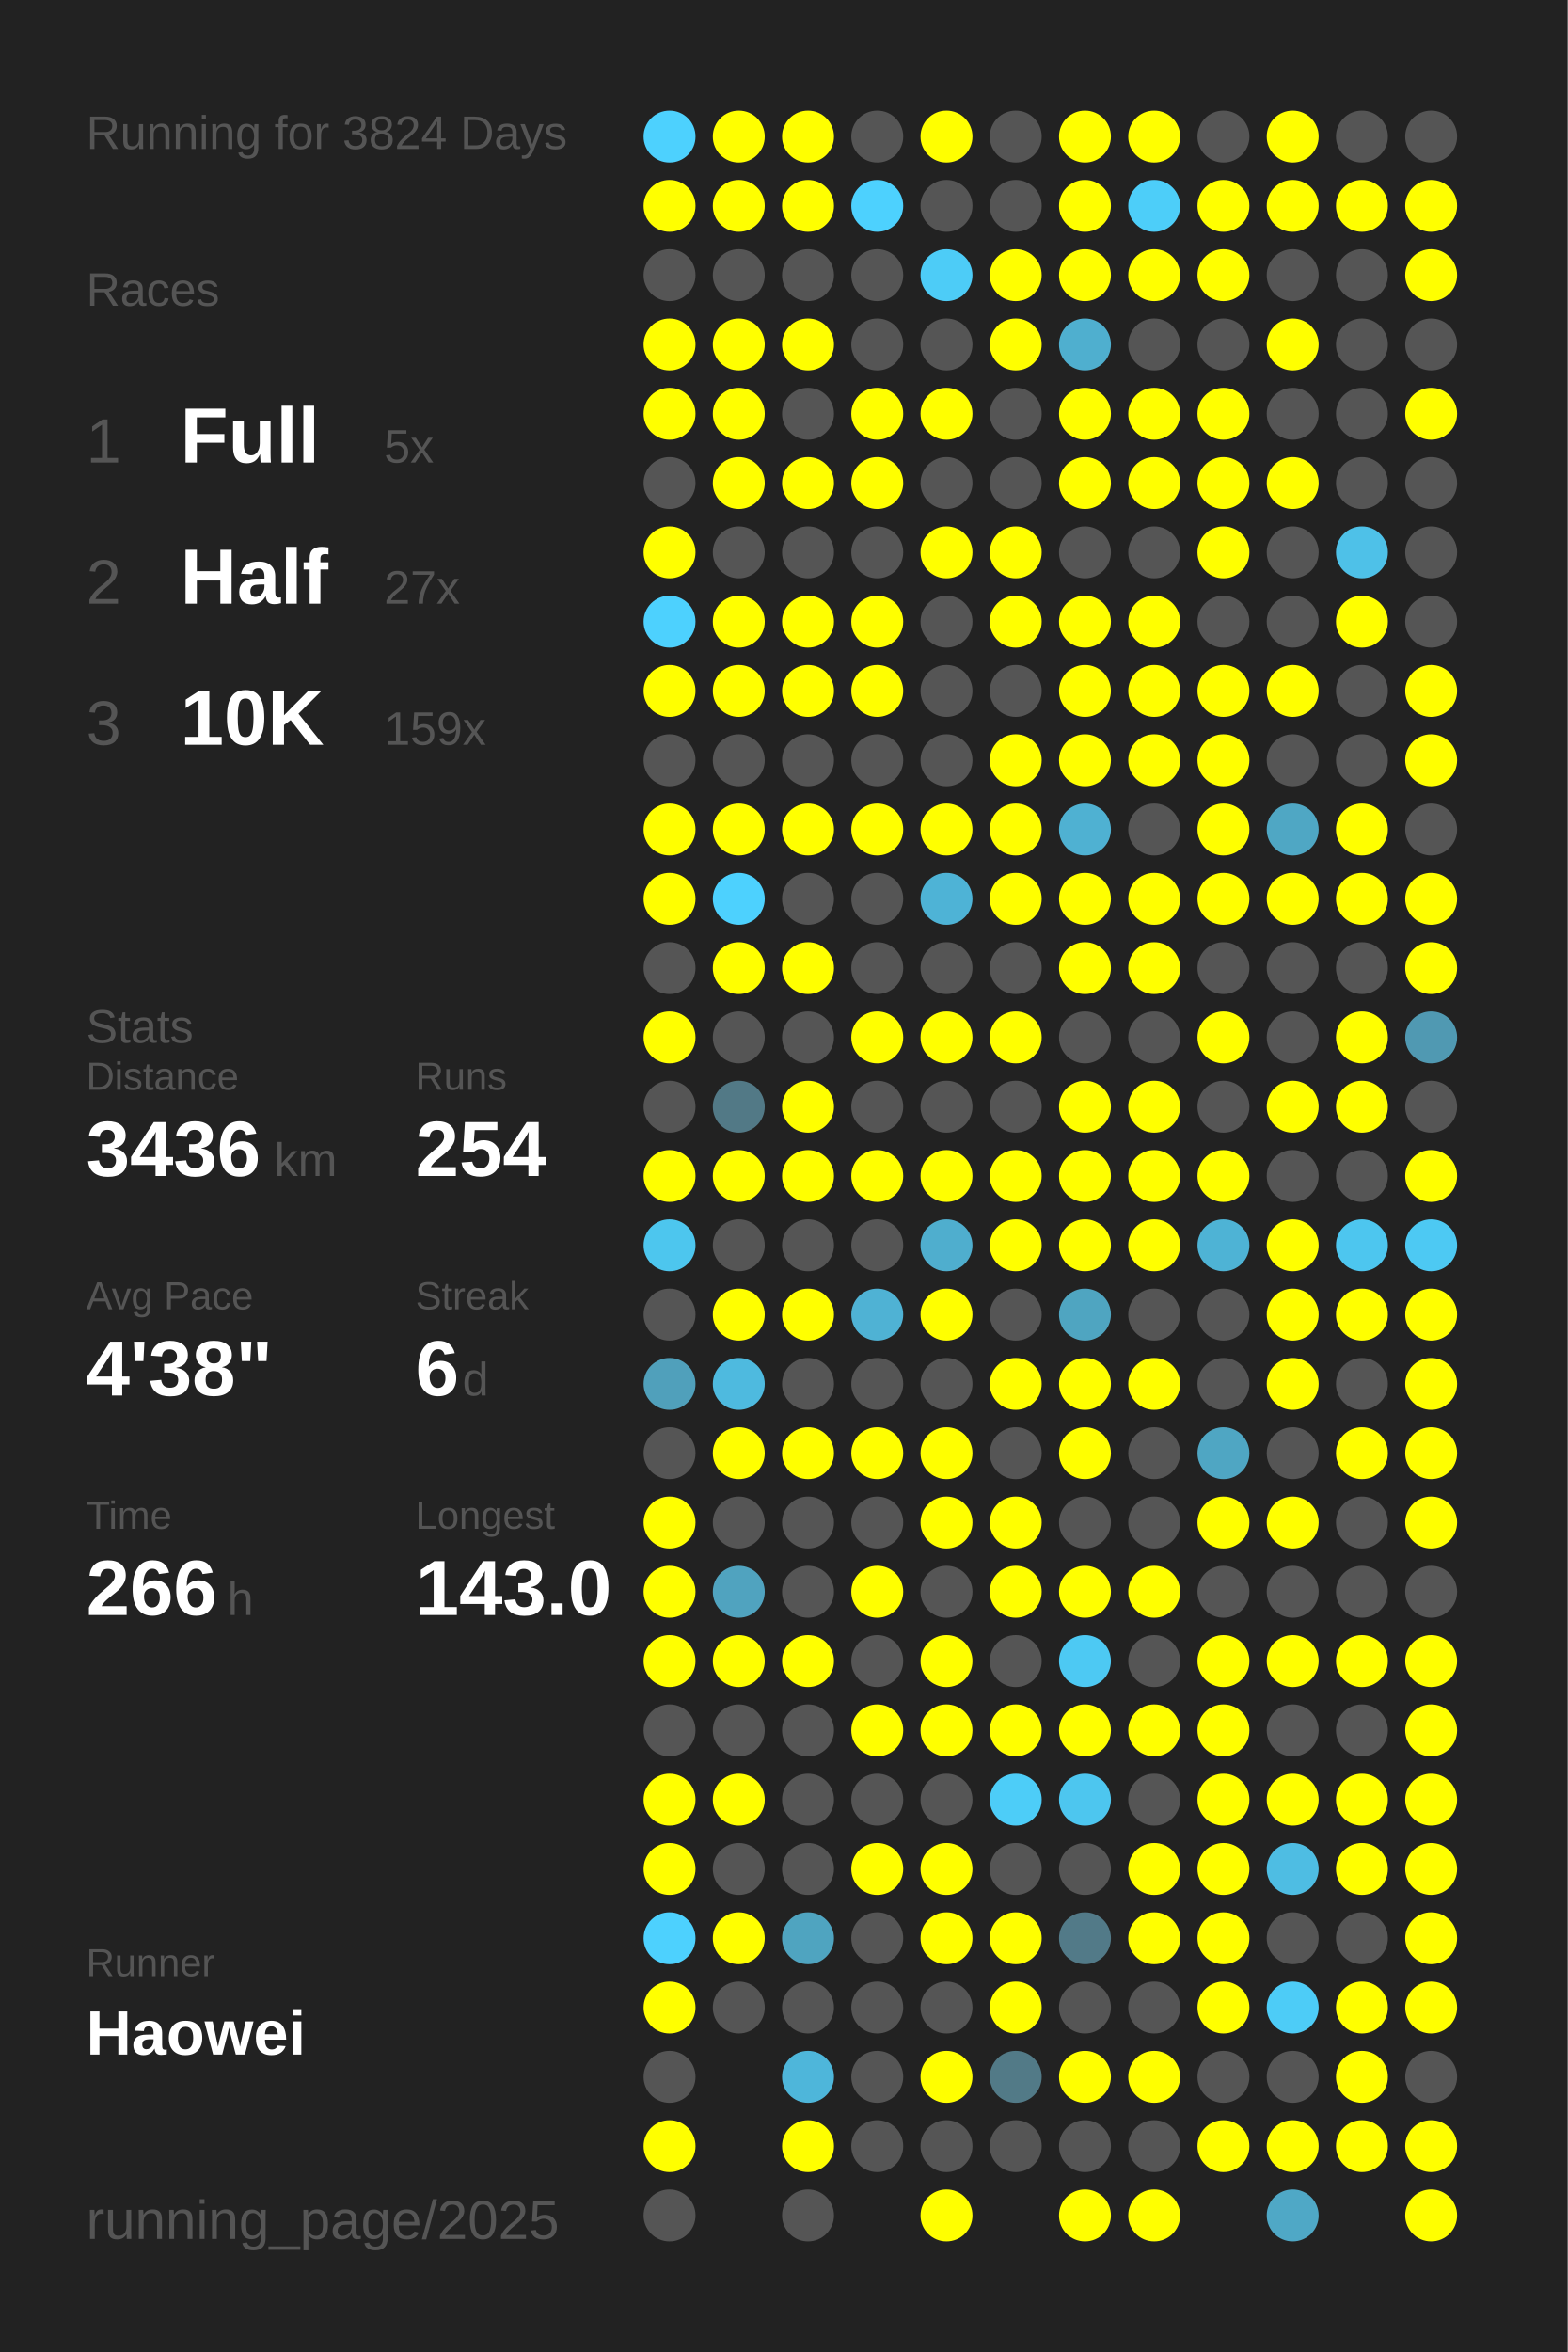
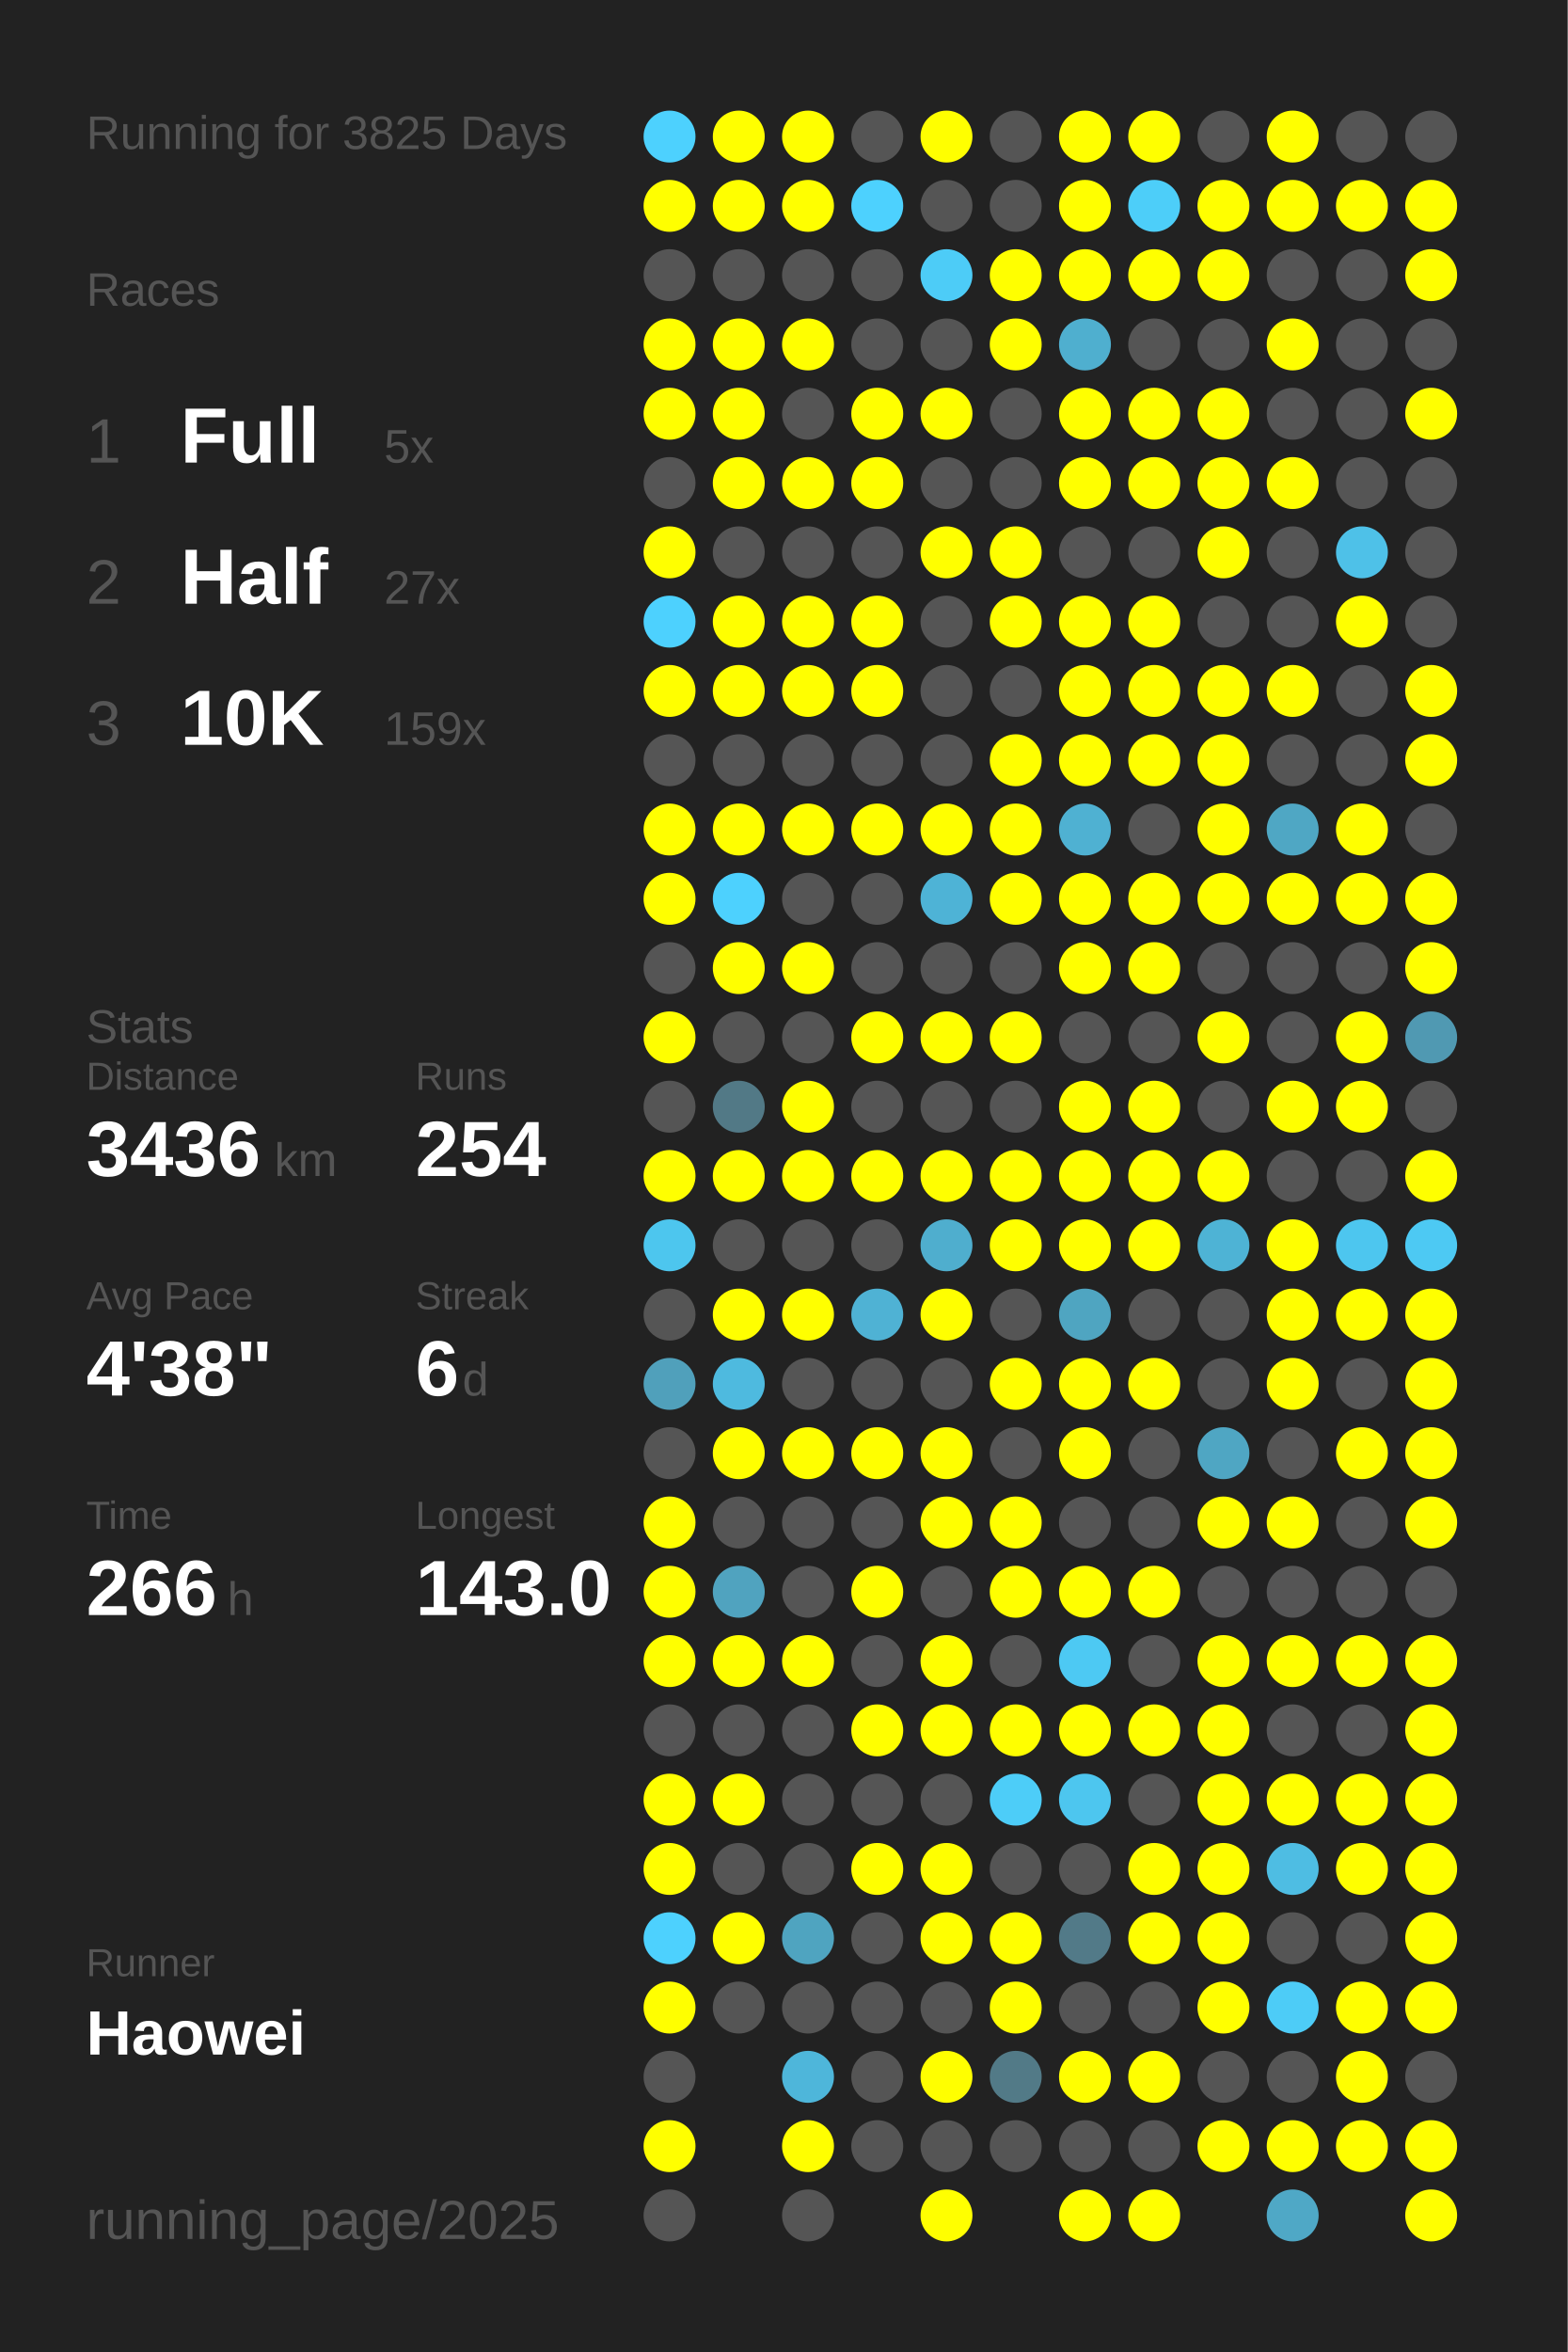
<svg xmlns="http://www.w3.org/2000/svg" baseProfile="full" height="300mm" version="1.1" viewBox="0,0,200,300" width="200mm">
  <defs />
  <rect fill="#222222" height="300" width="200" x="0" y="0" />
-   <text fill="#555555" style="font-size:6px; font-family:Arial;" x="11" y="19">Running for 3824 Days</text>
+   <text fill="#555555" style="font-size:6px; font-family:Arial;" x="11" y="19">Running for 3825 Days</text>
  <text fill="#555555" style="font-size:6px; font-family:Arial;" x="11" y="39">Races</text>
  <text fill="#555555" style="font-size:8px; font-family:Arial;" x="11" y="59">1</text>
  <text fill="#FFFFFF" style="font-size:10px; font-family:Arial; font-weight:bold;" x="23" y="59">Full</text>
  <text fill="#555555" style="font-size:6px; font-family:Arial;" x="49" y="59">5x</text>
  <text fill="#555555" style="font-size:8px; font-family:Arial;" x="11" y="77">2</text>
  <text fill="#FFFFFF" style="font-size:10px; font-family:Arial; font-weight:bold;" x="23" y="77">Half</text>
  <text fill="#555555" style="font-size:6px; font-family:Arial;" x="49" y="77">27x</text>
  <text fill="#555555" style="font-size:8px; font-family:Arial;" x="11" y="95">3</text>
  <text fill="#FFFFFF" style="font-size:10px; font-family:Arial; font-weight:bold;" x="23" y="95">10K</text>
  <text fill="#555555" style="font-size:6px; font-family:Arial;" x="49" y="95">159x</text>
  <text fill="#555555" style="font-size:6px; font-family:Arial;" x="11" y="133">Stats</text>
  <text fill="#555555" style="font-size:5px; font-family:Arial;" x="11" y="139">Distance</text>
  <text fill="#FFFFFF" style="font-size:10px; font-family:Arial; font-weight:bold;" x="11" y="150">3436</text>
  <text fill="#555555" style="font-size:6px; font-family:Arial;" x="35" y="150">km</text>
  <text fill="#555555" style="font-size:5px; font-family:Arial;" x="53" y="139">Runs</text>
  <text fill="#FFFFFF" style="font-size:10px; font-family:Arial; font-weight:bold;" x="53" y="150">254</text>
  <text fill="#555555" style="font-size:5px; font-family:Arial;" x="11" y="167">Avg Pace</text>
  <text fill="#FFFFFF" style="font-size:10px; font-family:Arial; font-weight:bold;" x="11" y="178">4'38"</text>
  <text fill="#555555" style="font-size:5px; font-family:Arial;" x="53" y="167">Streak</text>
  <text fill="#FFFFFF" style="font-size:10px; font-family:Arial; font-weight:bold;" x="53" y="178">6</text>
  <text fill="#555555" style="font-size:6px; font-family:Arial;" x="59" y="178">d</text>
  <text fill="#555555" style="font-size:5px; font-family:Arial;" x="11" y="195">Time</text>
  <text fill="#FFFFFF" style="font-size:10px; font-family:Arial; font-weight:bold;" x="11" y="206">266</text>
  <text fill="#555555" style="font-size:6px; font-family:Arial;" x="29" y="206">h</text>
  <text fill="#555555" style="font-size:5px; font-family:Arial;" x="53" y="195">Longest</text>
  <text fill="#FFFFFF" style="font-size:10px; font-family:Arial; font-weight:bold;" x="53" y="206">143.0</text>
  <text fill="#555555" style="font-size:5px; font-family:Arial;" x="11" y="252.065">Runner</text>
  <text fill="#FFFFFF" style="font-size:8px; font-family:Arial; font-weight:bold;" x="11" y="262.065">Haowei</text>
  <text fill="#555555" style="font-size:7px; font-family:Arial;" x="11" y="285.581">running_page/2025</text>
  <circle cx="85.417" cy="17.419" fill="#4dd1fe" r="3.312" />
  <circle cx="85.417" cy="26.258" fill="#FFFF00" r="3.312" />
  <circle cx="85.417" cy="35.097" fill="#555555" r="3.312" />
  <circle cx="85.417" cy="43.935" fill="#FFFF00" r="3.312" />
  <circle cx="85.417" cy="52.774" fill="#FFFF00" r="3.312" />
  <circle cx="85.417" cy="61.613" fill="#555555" r="3.312" />
  <circle cx="85.417" cy="70.452" fill="#FFFF00" r="3.312" />
  <circle cx="85.417" cy="79.29" fill="#4dd1fe" r="3.312" />
  <circle cx="85.417" cy="88.129" fill="#FFFF00" r="3.312" />
  <circle cx="85.417" cy="96.968" fill="#555555" r="3.312" />
  <circle cx="85.417" cy="105.806" fill="#FFFF00" r="3.312" />
  <circle cx="85.417" cy="114.645" fill="#FFFF00" r="3.312" />
  <circle cx="85.417" cy="123.484" fill="#555555" r="3.312" />
  <circle cx="85.417" cy="132.323" fill="#FFFF00" r="3.312" />
  <circle cx="85.417" cy="141.161" fill="#555555" r="3.312" />
  <circle cx="85.417" cy="150" fill="#FFFF00" r="3.312" />
  <circle cx="85.417" cy="158.839" fill="#4dc6ee" r="3.312" />
  <circle cx="85.417" cy="167.677" fill="#555555" r="3.312" />
  <circle cx="85.417" cy="176.516" fill="#50a0bb" r="3.312" />
  <circle cx="85.417" cy="185.355" fill="#555555" r="3.312" />
  <circle cx="85.417" cy="194.194" fill="#FFFF00" r="3.312" />
  <circle cx="85.417" cy="203.032" fill="#FFFF00" r="3.312" />
  <circle cx="85.417" cy="211.871" fill="#FFFF00" r="3.312" />
  <circle cx="85.417" cy="220.71" fill="#555555" r="3.312" />
  <circle cx="85.417" cy="229.548" fill="#FFFF00" r="3.312" />
  <circle cx="85.417" cy="238.387" fill="#FFFF00" r="3.312" />
  <circle cx="85.417" cy="247.226" fill="#4dd1fe" r="3.312" />
  <circle cx="85.417" cy="256.065" fill="#FFFF00" r="3.312" />
  <circle cx="85.417" cy="264.903" fill="#555555" r="3.312" />
  <circle cx="85.417" cy="273.742" fill="#FFFF00" r="3.312" />
  <circle cx="85.417" cy="282.581" fill="#555555" r="3.312" />
  <circle cx="94.25" cy="17.419" fill="#FFFF00" r="3.312" />
  <circle cx="94.25" cy="26.258" fill="#FFFF00" r="3.312" />
  <circle cx="94.25" cy="35.097" fill="#555555" r="3.312" />
  <circle cx="94.25" cy="43.935" fill="#FFFF00" r="3.312" />
  <circle cx="94.25" cy="52.774" fill="#FFFF00" r="3.312" />
  <circle cx="94.25" cy="61.613" fill="#FFFF00" r="3.312" />
  <circle cx="94.25" cy="70.452" fill="#555555" r="3.312" />
  <circle cx="94.25" cy="79.29" fill="#FFFF00" r="3.312" />
  <circle cx="94.25" cy="88.129" fill="#FFFF00" r="3.312" />
  <circle cx="94.25" cy="96.968" fill="#555555" r="3.312" />
  <circle cx="94.25" cy="105.806" fill="#FFFF00" r="3.312" />
  <circle cx="94.25" cy="114.645" fill="#4dd1fe" r="3.312" />
  <circle cx="94.25" cy="123.484" fill="#FFFF00" r="3.312" />
  <circle cx="94.25" cy="132.323" fill="#555555" r="3.312" />
  <circle cx="94.25" cy="141.161" fill="#527986" r="3.312" />
  <circle cx="94.25" cy="150" fill="#FFFF00" r="3.312" />
  <circle cx="94.25" cy="158.839" fill="#555555" r="3.312" />
  <circle cx="94.25" cy="167.677" fill="#FFFF00" r="3.312" />
  <circle cx="94.25" cy="176.516" fill="#4ebadf" r="3.312" />
  <circle cx="94.25" cy="185.355" fill="#FFFF00" r="3.312" />
  <circle cx="94.25" cy="194.194" fill="#555555" r="3.312" />
  <circle cx="94.25" cy="203.032" fill="#50a3bf" r="3.312" />
  <circle cx="94.25" cy="211.871" fill="#FFFF00" r="3.312" />
  <circle cx="94.25" cy="220.71" fill="#555555" r="3.312" />
  <circle cx="94.25" cy="229.548" fill="#FFFF00" r="3.312" />
  <circle cx="94.25" cy="238.387" fill="#555555" r="3.312" />
  <circle cx="94.25" cy="247.226" fill="#FFFF00" r="3.312" />
  <circle cx="94.25" cy="256.065" fill="#555555" r="3.312" />
  <circle cx="103.083" cy="17.419" fill="#FFFF00" r="3.312" />
  <circle cx="103.083" cy="26.258" fill="#FFFF00" r="3.312" />
  <circle cx="103.083" cy="35.097" fill="#555555" r="3.312" />
  <circle cx="103.083" cy="43.935" fill="#FFFF00" r="3.312" />
  <circle cx="103.083" cy="52.774" fill="#555555" r="3.312" />
  <circle cx="103.083" cy="61.613" fill="#FFFF00" r="3.312" />
  <circle cx="103.083" cy="70.452" fill="#555555" r="3.312" />
  <circle cx="103.083" cy="79.29" fill="#FFFF00" r="3.312" />
  <circle cx="103.083" cy="88.129" fill="#FFFF00" r="3.312" />
  <circle cx="103.083" cy="96.968" fill="#555555" r="3.312" />
  <circle cx="103.083" cy="105.806" fill="#FFFF00" r="3.312" />
  <circle cx="103.083" cy="114.645" fill="#555555" r="3.312" />
  <circle cx="103.083" cy="123.484" fill="#FFFF00" r="3.312" />
  <circle cx="103.083" cy="132.323" fill="#555555" r="3.312" />
  <circle cx="103.083" cy="141.161" fill="#FFFF00" r="3.312" />
  <circle cx="103.083" cy="150" fill="#FFFF00" r="3.312" />
  <circle cx="103.083" cy="158.839" fill="#555555" r="3.312" />
  <circle cx="103.083" cy="167.677" fill="#FFFF00" r="3.312" />
  <circle cx="103.083" cy="176.516" fill="#555555" r="3.312" />
  <circle cx="103.083" cy="185.355" fill="#FFFF00" r="3.312" />
  <circle cx="103.083" cy="194.194" fill="#555555" r="3.312" />
  <circle cx="103.083" cy="203.032" fill="#555555" r="3.312" />
  <circle cx="103.083" cy="211.871" fill="#FFFF00" r="3.312" />
  <circle cx="103.083" cy="220.71" fill="#555555" r="3.312" />
  <circle cx="103.083" cy="229.548" fill="#555555" r="3.312" />
  <circle cx="103.083" cy="238.387" fill="#555555" r="3.312" />
  <circle cx="103.083" cy="247.226" fill="#4fa4c0" r="3.312" />
  <circle cx="103.083" cy="256.065" fill="#555555" r="3.312" />
  <circle cx="103.083" cy="264.903" fill="#4eb6da" r="3.312" />
  <circle cx="103.083" cy="273.742" fill="#FFFF00" r="3.312" />
  <circle cx="103.083" cy="282.581" fill="#555555" r="3.312" />
  <circle cx="111.917" cy="17.419" fill="#555555" r="3.312" />
  <circle cx="111.917" cy="26.258" fill="#4dd1fe" r="3.312" />
  <circle cx="111.917" cy="35.097" fill="#555555" r="3.312" />
  <circle cx="111.917" cy="43.935" fill="#555555" r="3.312" />
  <circle cx="111.917" cy="52.774" fill="#FFFF00" r="3.312" />
  <circle cx="111.917" cy="61.613" fill="#FFFF00" r="3.312" />
  <circle cx="111.917" cy="70.452" fill="#555555" r="3.312" />
  <circle cx="111.917" cy="79.29" fill="#FFFF00" r="3.312" />
  <circle cx="111.917" cy="88.129" fill="#FFFF00" r="3.312" />
  <circle cx="111.917" cy="96.968" fill="#555555" r="3.312" />
  <circle cx="111.917" cy="105.806" fill="#FFFF00" r="3.312" />
  <circle cx="111.917" cy="114.645" fill="#555555" r="3.312" />
  <circle cx="111.917" cy="123.484" fill="#555555" r="3.312" />
  <circle cx="111.917" cy="132.323" fill="#FFFF00" r="3.312" />
  <circle cx="111.917" cy="141.161" fill="#555555" r="3.312" />
  <circle cx="111.917" cy="150" fill="#FFFF00" r="3.312" />
  <circle cx="111.917" cy="158.839" fill="#555555" r="3.312" />
  <circle cx="111.917" cy="167.677" fill="#4fb2d4" r="3.312" />
  <circle cx="111.917" cy="176.516" fill="#555555" r="3.312" />
  <circle cx="111.917" cy="185.355" fill="#FFFF00" r="3.312" />
  <circle cx="111.917" cy="194.194" fill="#555555" r="3.312" />
  <circle cx="111.917" cy="203.032" fill="#FFFF00" r="3.312" />
  <circle cx="111.917" cy="211.871" fill="#555555" r="3.312" />
  <circle cx="111.917" cy="220.71" fill="#FFFF00" r="3.312" />
  <circle cx="111.917" cy="229.548" fill="#555555" r="3.312" />
  <circle cx="111.917" cy="238.387" fill="#FFFF00" r="3.312" />
  <circle cx="111.917" cy="247.226" fill="#555555" r="3.312" />
  <circle cx="111.917" cy="256.065" fill="#555555" r="3.312" />
  <circle cx="111.917" cy="264.903" fill="#555555" r="3.312" />
  <circle cx="111.917" cy="273.742" fill="#555555" r="3.312" />
  <circle cx="120.75" cy="17.419" fill="#FFFF00" r="3.312" />
  <circle cx="120.75" cy="26.258" fill="#555555" r="3.312" />
  <circle cx="120.75" cy="35.097" fill="#4dccf7" r="3.312" />
  <circle cx="120.75" cy="43.935" fill="#555555" r="3.312" />
  <circle cx="120.75" cy="52.774" fill="#FFFF00" r="3.312" />
  <circle cx="120.75" cy="61.613" fill="#555555" r="3.312" />
  <circle cx="120.75" cy="70.452" fill="#FFFF00" r="3.312" />
  <circle cx="120.75" cy="79.29" fill="#555555" r="3.312" />
  <circle cx="120.75" cy="88.129" fill="#555555" r="3.312" />
  <circle cx="120.75" cy="96.968" fill="#555555" r="3.312" />
  <circle cx="120.75" cy="105.806" fill="#FFFF00" r="3.312" />
  <circle cx="120.75" cy="114.645" fill="#4eb3d6" r="3.312" />
  <circle cx="120.75" cy="123.484" fill="#555555" r="3.312" />
  <circle cx="120.75" cy="132.323" fill="#FFFF00" r="3.312" />
  <circle cx="120.75" cy="141.161" fill="#555555" r="3.312" />
  <circle cx="120.75" cy="150" fill="#FFFF00" r="3.312" />
  <circle cx="120.75" cy="158.839" fill="#4faece" r="3.312" />
  <circle cx="120.75" cy="167.677" fill="#FFFF00" r="3.312" />
  <circle cx="120.75" cy="176.516" fill="#555555" r="3.312" />
  <circle cx="120.75" cy="185.355" fill="#FFFF00" r="3.312" />
  <circle cx="120.75" cy="194.194" fill="#FFFF00" r="3.312" />
  <circle cx="120.75" cy="203.032" fill="#555555" r="3.312" />
  <circle cx="120.75" cy="211.871" fill="#FFFF00" r="3.312" />
  <circle cx="120.75" cy="220.71" fill="#FFFF00" r="3.312" />
  <circle cx="120.75" cy="229.548" fill="#555555" r="3.312" />
  <circle cx="120.75" cy="238.387" fill="#FFFF00" r="3.312" />
  <circle cx="120.75" cy="247.226" fill="#FFFF00" r="3.312" />
  <circle cx="120.75" cy="256.065" fill="#555555" r="3.312" />
  <circle cx="120.75" cy="264.903" fill="#FFFF00" r="3.312" />
  <circle cx="120.75" cy="273.742" fill="#555555" r="3.312" />
  <circle cx="120.75" cy="282.581" fill="#FFFF00" r="3.312" />
  <circle cx="129.583" cy="17.419" fill="#555555" r="3.312" />
  <circle cx="129.583" cy="26.258" fill="#555555" r="3.312" />
  <circle cx="129.583" cy="35.097" fill="#FFFF00" r="3.312" />
  <circle cx="129.583" cy="43.935" fill="#FFFF00" r="3.312" />
  <circle cx="129.583" cy="52.774" fill="#555555" r="3.312" />
  <circle cx="129.583" cy="61.613" fill="#555555" r="3.312" />
  <circle cx="129.583" cy="70.452" fill="#FFFF00" r="3.312" />
  <circle cx="129.583" cy="79.29" fill="#FFFF00" r="3.312" />
  <circle cx="129.583" cy="88.129" fill="#555555" r="3.312" />
  <circle cx="129.583" cy="96.968" fill="#FFFF00" r="3.312" />
  <circle cx="129.583" cy="105.806" fill="#FFFF00" r="3.312" />
  <circle cx="129.583" cy="114.645" fill="#FFFF00" r="3.312" />
  <circle cx="129.583" cy="123.484" fill="#555555" r="3.312" />
  <circle cx="129.583" cy="132.323" fill="#FFFF00" r="3.312" />
  <circle cx="129.583" cy="141.161" fill="#555555" r="3.312" />
  <circle cx="129.583" cy="150" fill="#FFFF00" r="3.312" />
  <circle cx="129.583" cy="158.839" fill="#FFFF00" r="3.312" />
  <circle cx="129.583" cy="167.677" fill="#555555" r="3.312" />
  <circle cx="129.583" cy="176.516" fill="#FFFF00" r="3.312" />
  <circle cx="129.583" cy="185.355" fill="#555555" r="3.312" />
  <circle cx="129.583" cy="194.194" fill="#FFFF00" r="3.312" />
  <circle cx="129.583" cy="203.032" fill="#FFFF00" r="3.312" />
  <circle cx="129.583" cy="211.871" fill="#555555" r="3.312" />
  <circle cx="129.583" cy="220.71" fill="#FFFF00" r="3.312" />
  <circle cx="129.583" cy="229.548" fill="#4dcdf8" r="3.312" />
  <circle cx="129.583" cy="238.387" fill="#555555" r="3.312" />
  <circle cx="129.583" cy="247.226" fill="#FFFF00" r="3.312" />
  <circle cx="129.583" cy="256.065" fill="#FFFF00" r="3.312" />
  <circle cx="129.583" cy="264.903" fill="#527a87" r="3.312" />
  <circle cx="129.583" cy="273.742" fill="#555555" r="3.312" />
  <circle cx="138.417" cy="17.419" fill="#FFFF00" r="3.312" />
  <circle cx="138.417" cy="26.258" fill="#FFFF00" r="3.312" />
  <circle cx="138.417" cy="35.097" fill="#FFFF00" r="3.312" />
  <circle cx="138.417" cy="43.935" fill="#4fafcf" r="3.312" />
  <circle cx="138.417" cy="52.774" fill="#FFFF00" r="3.312" />
  <circle cx="138.417" cy="61.613" fill="#FFFF00" r="3.312" />
  <circle cx="138.417" cy="70.452" fill="#555555" r="3.312" />
  <circle cx="138.417" cy="79.29" fill="#FFFF00" r="3.312" />
  <circle cx="138.417" cy="88.129" fill="#FFFF00" r="3.312" />
  <circle cx="138.417" cy="96.968" fill="#FFFF00" r="3.312" />
  <circle cx="138.417" cy="105.806" fill="#4fb1d2" r="3.312" />
  <circle cx="138.417" cy="114.645" fill="#FFFF00" r="3.312" />
  <circle cx="138.417" cy="123.484" fill="#FFFF00" r="3.312" />
  <circle cx="138.417" cy="132.323" fill="#555555" r="3.312" />
  <circle cx="138.417" cy="141.161" fill="#FFFF00" r="3.312" />
  <circle cx="138.417" cy="150" fill="#FFFF00" r="3.312" />
  <circle cx="138.417" cy="158.839" fill="#FFFF00" r="3.312" />
  <circle cx="138.417" cy="167.677" fill="#4fa5c1" r="3.312" />
  <circle cx="138.417" cy="176.516" fill="#FFFF00" r="3.312" />
  <circle cx="138.417" cy="185.355" fill="#FFFF00" r="3.312" />
  <circle cx="138.417" cy="194.194" fill="#555555" r="3.312" />
  <circle cx="138.417" cy="203.032" fill="#FFFF00" r="3.312" />
  <circle cx="138.417" cy="211.871" fill="#4dc9f3" r="3.312" />
  <circle cx="138.417" cy="220.71" fill="#FFFF00" r="3.312" />
  <circle cx="138.417" cy="229.548" fill="#4dc6ef" r="3.312" />
  <circle cx="138.417" cy="238.387" fill="#555555" r="3.312" />
  <circle cx="138.417" cy="247.226" fill="#527a88" r="3.312" />
  <circle cx="138.417" cy="256.065" fill="#555555" r="3.312" />
  <circle cx="138.417" cy="264.903" fill="#FFFF00" r="3.312" />
  <circle cx="138.417" cy="273.742" fill="#555555" r="3.312" />
  <circle cx="138.417" cy="282.581" fill="#FFFF00" r="3.312" />
  <circle cx="147.25" cy="17.419" fill="#FFFF00" r="3.312" />
  <circle cx="147.25" cy="26.258" fill="#4dcef9" r="3.312" />
  <circle cx="147.25" cy="35.097" fill="#FFFF00" r="3.312" />
  <circle cx="147.25" cy="43.935" fill="#555555" r="3.312" />
  <circle cx="147.25" cy="52.774" fill="#FFFF00" r="3.312" />
  <circle cx="147.25" cy="61.613" fill="#FFFF00" r="3.312" />
  <circle cx="147.25" cy="70.452" fill="#555555" r="3.312" />
  <circle cx="147.25" cy="79.29" fill="#FFFF00" r="3.312" />
  <circle cx="147.25" cy="88.129" fill="#FFFF00" r="3.312" />
  <circle cx="147.25" cy="96.968" fill="#FFFF00" r="3.312" />
  <circle cx="147.25" cy="105.806" fill="#555555" r="3.312" />
  <circle cx="147.25" cy="114.645" fill="#FFFF00" r="3.312" />
  <circle cx="147.25" cy="123.484" fill="#FFFF00" r="3.312" />
  <circle cx="147.25" cy="132.323" fill="#555555" r="3.312" />
  <circle cx="147.25" cy="141.161" fill="#FFFF00" r="3.312" />
  <circle cx="147.25" cy="150" fill="#FFFF00" r="3.312" />
  <circle cx="147.25" cy="158.839" fill="#FFFF00" r="3.312" />
  <circle cx="147.25" cy="167.677" fill="#555555" r="3.312" />
  <circle cx="147.25" cy="176.516" fill="#FFFF00" r="3.312" />
  <circle cx="147.25" cy="185.355" fill="#555555" r="3.312" />
  <circle cx="147.25" cy="194.194" fill="#555555" r="3.312" />
  <circle cx="147.25" cy="203.032" fill="#FFFF00" r="3.312" />
  <circle cx="147.25" cy="211.871" fill="#555555" r="3.312" />
  <circle cx="147.25" cy="220.71" fill="#FFFF00" r="3.312" />
  <circle cx="147.25" cy="229.548" fill="#555555" r="3.312" />
  <circle cx="147.25" cy="238.387" fill="#FFFF00" r="3.312" />
  <circle cx="147.25" cy="247.226" fill="#FFFF00" r="3.312" />
  <circle cx="147.25" cy="256.065" fill="#555555" r="3.312" />
  <circle cx="147.25" cy="264.903" fill="#FFFF00" r="3.312" />
  <circle cx="147.25" cy="273.742" fill="#555555" r="3.312" />
  <circle cx="147.25" cy="282.581" fill="#FFFF00" r="3.312" />
  <circle cx="156.083" cy="17.419" fill="#555555" r="3.312" />
  <circle cx="156.083" cy="26.258" fill="#FFFF00" r="3.312" />
  <circle cx="156.083" cy="35.097" fill="#FFFF00" r="3.312" />
  <circle cx="156.083" cy="43.935" fill="#555555" r="3.312" />
  <circle cx="156.083" cy="52.774" fill="#FFFF00" r="3.312" />
  <circle cx="156.083" cy="61.613" fill="#FFFF00" r="3.312" />
  <circle cx="156.083" cy="70.452" fill="#FFFF00" r="3.312" />
  <circle cx="156.083" cy="79.29" fill="#555555" r="3.312" />
  <circle cx="156.083" cy="88.129" fill="#FFFF00" r="3.312" />
  <circle cx="156.083" cy="96.968" fill="#FFFF00" r="3.312" />
  <circle cx="156.083" cy="105.806" fill="#FFFF00" r="3.312" />
  <circle cx="156.083" cy="114.645" fill="#FFFF00" r="3.312" />
  <circle cx="156.083" cy="123.484" fill="#555555" r="3.312" />
  <circle cx="156.083" cy="132.323" fill="#FFFF00" r="3.312" />
  <circle cx="156.083" cy="141.161" fill="#555555" r="3.312" />
  <circle cx="156.083" cy="150" fill="#FFFF00" r="3.312" />
  <circle cx="156.083" cy="158.839" fill="#4eb3d5" r="3.312" />
  <circle cx="156.083" cy="167.677" fill="#555555" r="3.312" />
  <circle cx="156.083" cy="176.516" fill="#555555" r="3.312" />
  <circle cx="156.083" cy="185.355" fill="#4fa6c3" r="3.312" />
  <circle cx="156.083" cy="194.194" fill="#FFFF00" r="3.312" />
  <circle cx="156.083" cy="203.032" fill="#555555" r="3.312" />
  <circle cx="156.083" cy="211.871" fill="#FFFF00" r="3.312" />
  <circle cx="156.083" cy="220.71" fill="#FFFF00" r="3.312" />
  <circle cx="156.083" cy="229.548" fill="#FFFF00" r="3.312" />
  <circle cx="156.083" cy="238.387" fill="#FFFF00" r="3.312" />
  <circle cx="156.083" cy="247.226" fill="#FFFF00" r="3.312" />
  <circle cx="156.083" cy="256.065" fill="#FFFF00" r="3.312" />
  <circle cx="156.083" cy="264.903" fill="#555555" r="3.312" />
  <circle cx="156.083" cy="273.742" fill="#FFFF00" r="3.312" />
  <circle cx="164.917" cy="17.419" fill="#FFFF00" r="3.312" />
  <circle cx="164.917" cy="26.258" fill="#FFFF00" r="3.312" />
  <circle cx="164.917" cy="35.097" fill="#555555" r="3.312" />
  <circle cx="164.917" cy="43.935" fill="#FFFF00" r="3.312" />
  <circle cx="164.917" cy="52.774" fill="#555555" r="3.312" />
  <circle cx="164.917" cy="61.613" fill="#FFFF00" r="3.312" />
  <circle cx="164.917" cy="70.452" fill="#555555" r="3.312" />
  <circle cx="164.917" cy="79.29" fill="#555555" r="3.312" />
  <circle cx="164.917" cy="88.129" fill="#FFFF00" r="3.312" />
  <circle cx="164.917" cy="96.968" fill="#555555" r="3.312" />
  <circle cx="164.917" cy="105.806" fill="#4fa7c4" r="3.312" />
  <circle cx="164.917" cy="114.645" fill="#FFFF00" r="3.312" />
  <circle cx="164.917" cy="123.484" fill="#555555" r="3.312" />
  <circle cx="164.917" cy="132.323" fill="#555555" r="3.312" />
  <circle cx="164.917" cy="141.161" fill="#FFFF00" r="3.312" />
  <circle cx="164.917" cy="150" fill="#555555" r="3.312" />
  <circle cx="164.917" cy="158.839" fill="#FFFF00" r="3.312" />
  <circle cx="164.917" cy="167.677" fill="#FFFF00" r="3.312" />
  <circle cx="164.917" cy="176.516" fill="#FFFF00" r="3.312" />
  <circle cx="164.917" cy="185.355" fill="#555555" r="3.312" />
  <circle cx="164.917" cy="194.194" fill="#FFFF00" r="3.312" />
  <circle cx="164.917" cy="203.032" fill="#555555" r="3.312" />
  <circle cx="164.917" cy="211.871" fill="#FFFF00" r="3.312" />
  <circle cx="164.917" cy="220.71" fill="#555555" r="3.312" />
  <circle cx="164.917" cy="229.548" fill="#FFFF00" r="3.312" />
  <circle cx="164.917" cy="238.387" fill="#4ebde3" r="3.312" />
  <circle cx="164.917" cy="247.226" fill="#555555" r="3.312" />
  <circle cx="164.917" cy="256.065" fill="#4dccf7" r="3.312" />
  <circle cx="164.917" cy="264.903" fill="#555555" r="3.312" />
  <circle cx="164.917" cy="273.742" fill="#FFFF00" r="3.312" />
  <circle cx="164.917" cy="282.581" fill="#4fa8c6" r="3.312" />
  <circle cx="173.75" cy="17.419" fill="#555555" r="3.312" />
  <circle cx="173.75" cy="26.258" fill="#FFFF00" r="3.312" />
  <circle cx="173.75" cy="35.097" fill="#555555" r="3.312" />
  <circle cx="173.75" cy="43.935" fill="#555555" r="3.312" />
  <circle cx="173.75" cy="52.774" fill="#555555" r="3.312" />
  <circle cx="173.75" cy="61.613" fill="#555555" r="3.312" />
  <circle cx="173.75" cy="70.452" fill="#4ec1e8" r="3.312" />
  <circle cx="173.75" cy="79.29" fill="#FFFF00" r="3.312" />
  <circle cx="173.75" cy="88.129" fill="#555555" r="3.312" />
  <circle cx="173.75" cy="96.968" fill="#555555" r="3.312" />
  <circle cx="173.75" cy="105.806" fill="#FFFF00" r="3.312" />
  <circle cx="173.75" cy="114.645" fill="#FFFF00" r="3.312" />
  <circle cx="173.75" cy="123.484" fill="#555555" r="3.312" />
  <circle cx="173.75" cy="132.323" fill="#FFFF00" r="3.312" />
  <circle cx="173.75" cy="141.161" fill="#FFFF00" r="3.312" />
  <circle cx="173.75" cy="150" fill="#555555" r="3.312" />
  <circle cx="173.75" cy="158.839" fill="#4dc6ef" r="3.312" />
  <circle cx="173.75" cy="167.677" fill="#FFFF00" r="3.312" />
  <circle cx="173.75" cy="176.516" fill="#555555" r="3.312" />
  <circle cx="173.75" cy="185.355" fill="#FFFF00" r="3.312" />
  <circle cx="173.75" cy="194.194" fill="#555555" r="3.312" />
  <circle cx="173.75" cy="203.032" fill="#555555" r="3.312" />
  <circle cx="173.75" cy="211.871" fill="#FFFF00" r="3.312" />
  <circle cx="173.75" cy="220.71" fill="#555555" r="3.312" />
  <circle cx="173.75" cy="229.548" fill="#FFFF00" r="3.312" />
  <circle cx="173.75" cy="238.387" fill="#FFFF00" r="3.312" />
  <circle cx="173.75" cy="247.226" fill="#555555" r="3.312" />
  <circle cx="173.75" cy="256.065" fill="#FFFF00" r="3.312" />
  <circle cx="173.75" cy="264.903" fill="#FFFF00" r="3.312" />
  <circle cx="173.75" cy="273.742" fill="#FFFF00" r="3.312" />
  <circle cx="182.583" cy="17.419" fill="#555555" r="3.312" />
  <circle cx="182.583" cy="26.258" fill="#FFFF00" r="3.312" />
  <circle cx="182.583" cy="35.097" fill="#FFFF00" r="3.312" />
  <circle cx="182.583" cy="43.935" fill="#555555" r="3.312" />
  <circle cx="182.583" cy="52.774" fill="#FFFF00" r="3.312" />
  <circle cx="182.583" cy="61.613" fill="#555555" r="3.312" />
  <circle cx="182.583" cy="70.452" fill="#555555" r="3.312" />
  <circle cx="182.583" cy="79.29" fill="#555555" r="3.312" />
  <circle cx="182.583" cy="88.129" fill="#FFFF00" r="3.312" />
  <circle cx="182.583" cy="96.968" fill="#FFFF00" r="3.312" />
  <circle cx="182.583" cy="105.806" fill="#555555" r="3.312" />
  <circle cx="182.583" cy="114.645" fill="#FFFF00" r="3.312" />
  <circle cx="182.583" cy="123.484" fill="#FFFF00" r="3.312" />
  <circle cx="182.583" cy="132.323" fill="#5099b2" r="3.312" />
  <circle cx="182.583" cy="141.161" fill="#555555" r="3.312" />
  <circle cx="182.583" cy="150" fill="#FFFF00" r="3.312" />
  <circle cx="182.583" cy="158.839" fill="#4dc9f3" r="3.312" />
  <circle cx="182.583" cy="167.677" fill="#FFFF00" r="3.312" />
  <circle cx="182.583" cy="176.516" fill="#FFFF00" r="3.312" />
  <circle cx="182.583" cy="185.355" fill="#FFFF00" r="3.312" />
  <circle cx="182.583" cy="194.194" fill="#FFFF00" r="3.312" />
  <circle cx="182.583" cy="203.032" fill="#555555" r="3.312" />
  <circle cx="182.583" cy="211.871" fill="#FFFF00" r="3.312" />
  <circle cx="182.583" cy="220.71" fill="#FFFF00" r="3.312" />
  <circle cx="182.583" cy="229.548" fill="#FFFF00" r="3.312" />
  <circle cx="182.583" cy="238.387" fill="#FFFF00" r="3.312" />
  <circle cx="182.583" cy="247.226" fill="#FFFF00" r="3.312" />
  <circle cx="182.583" cy="256.065" fill="#FFFF00" r="3.312" />
  <circle cx="182.583" cy="264.903" fill="#555555" r="3.312" />
  <circle cx="182.583" cy="273.742" fill="#FFFF00" r="3.312" />
  <circle cx="182.583" cy="282.581" fill="#FFFF00" r="3.312" />
</svg>
